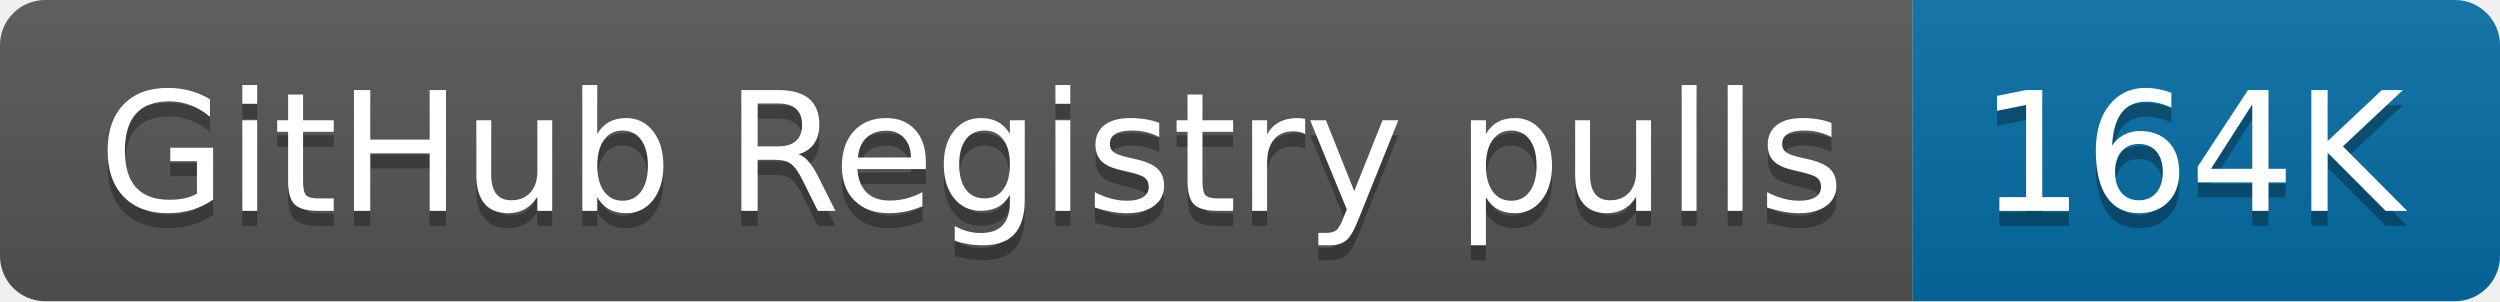
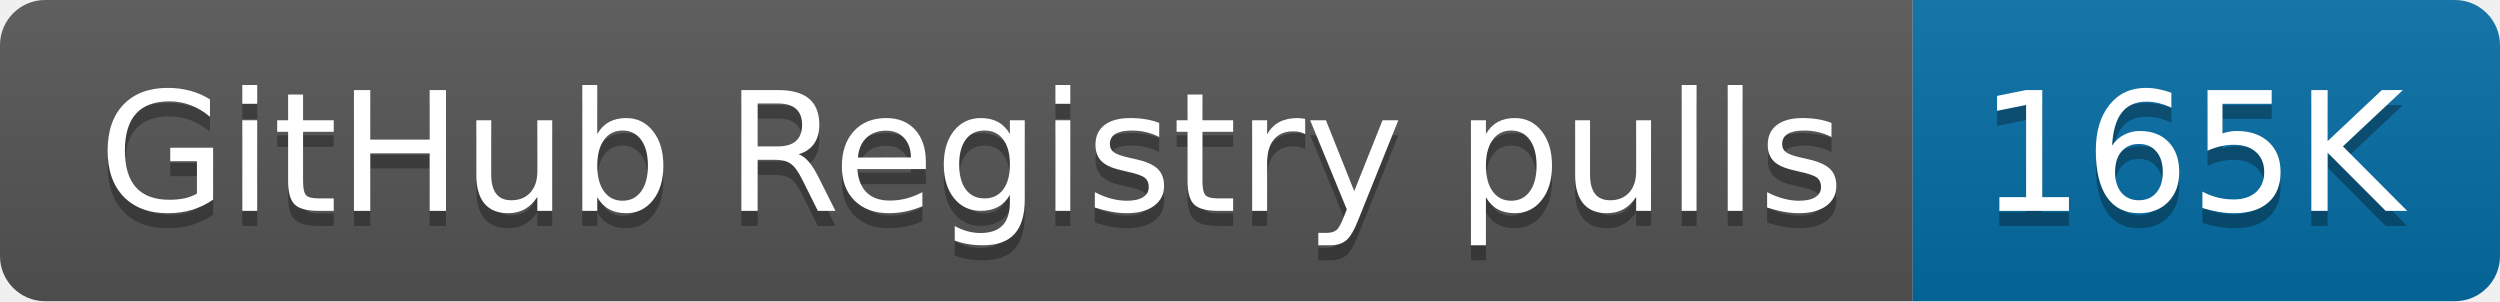
- <svg xmlns="http://www.w3.org/2000/svg" width="166" height="20" role="img" aria-label="GitHub Registry pulls: 164K">
+ <svg xmlns="http://www.w3.org/2000/svg" width="166" height="20" role="img" aria-label="GitHub Registry pulls: 165K">
  <linearGradient id="s" x2="0" y2="100%">
    <stop offset="0" stop-color="#bbb" stop-opacity=".1" />
    <stop offset="1" stop-opacity=".1" />
  </linearGradient>
  <clipPath id="r">
    <rect width="166" height="20" rx="3" fill="#fff" />
  </clipPath>
  <g clip-path="url(#r)">
    <rect width="127" height="20" fill="#555" />
    <rect x="127" width="39" height="20" fill="#066da5" />
    <rect width="166" height="20" fill="url(#s)" />
  </g>
  <g fill="#fff" text-anchor="middle" font-family="Verdana,Geneva,DejaVu Sans,sans-serif" text-rendering="geometricPrecision" font-size="110">
    <text aria-hidden="true" x="645" y="150" fill="#010101" fill-opacity=".3" transform="scale(.1)" textLength="1170">GitHub Registry pulls</text>
    <text x="645" y="140" transform="scale(.1)" fill="#fff" textLength="1170">GitHub Registry pulls</text>
-     <text aria-hidden="true" x="1455" y="150" fill="#010101" fill-opacity=".3" transform="scale(.1)" textLength="290">164K</text>
-     <text x="1455" y="140" transform="scale(.1)" fill="#fff" textLength="290">164K</text>
+     <text aria-hidden="true" x="1455" y="150" fill="#010101" fill-opacity=".3" transform="scale(.1)" textLength="290">165K</text>
+     <text x="1455" y="140" transform="scale(.1)" fill="#fff" textLength="290">165K</text>
  </g>
</svg>
